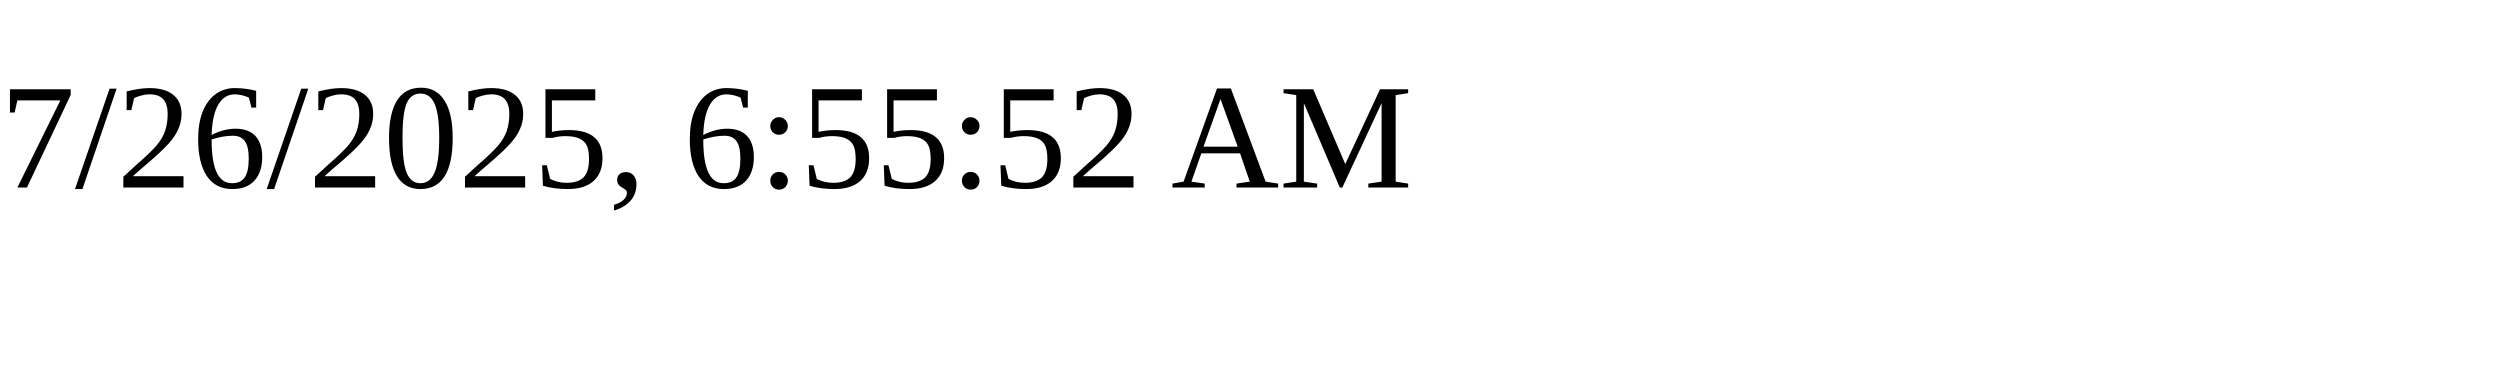
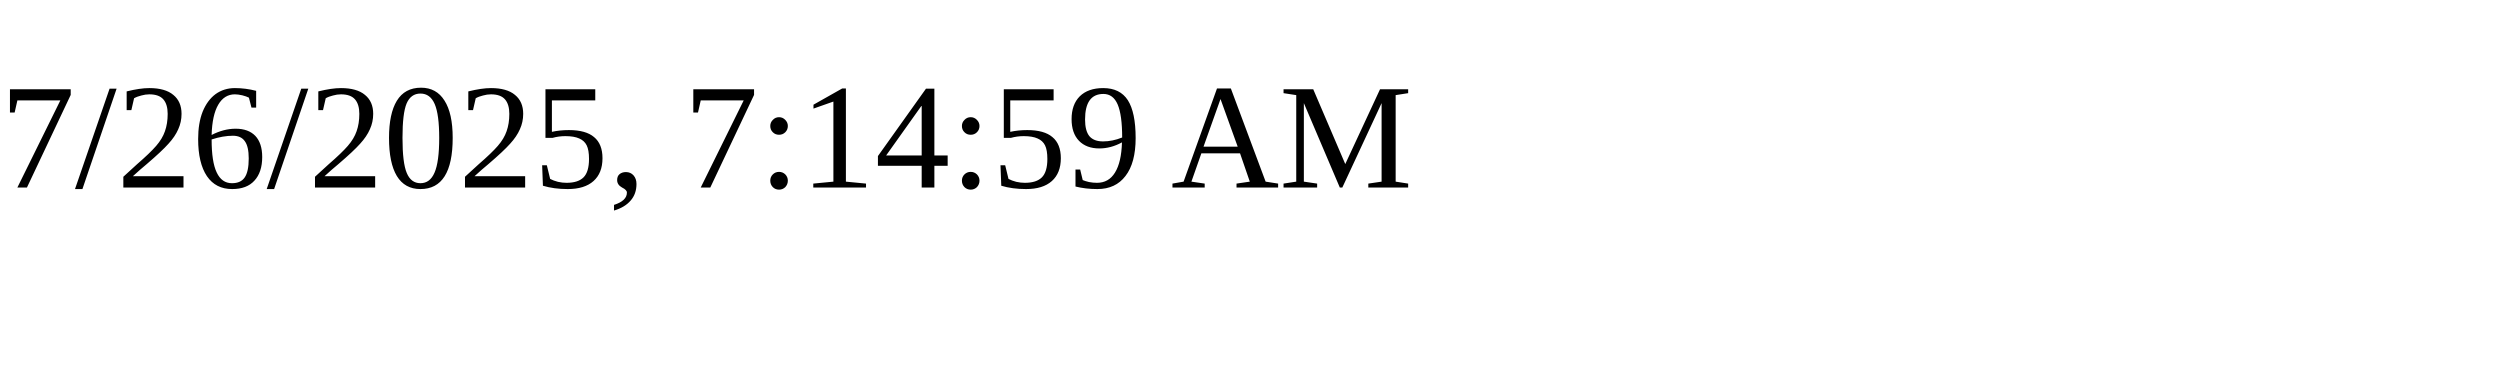
<svg xmlns="http://www.w3.org/2000/svg" height="30" width="200">
-   <text x="0" y="15">7/26/2025, 6:55:52 AM</text>
+   <text x="0" y="15">7/26/2025, 7:14:59 AM</text>
</svg>
